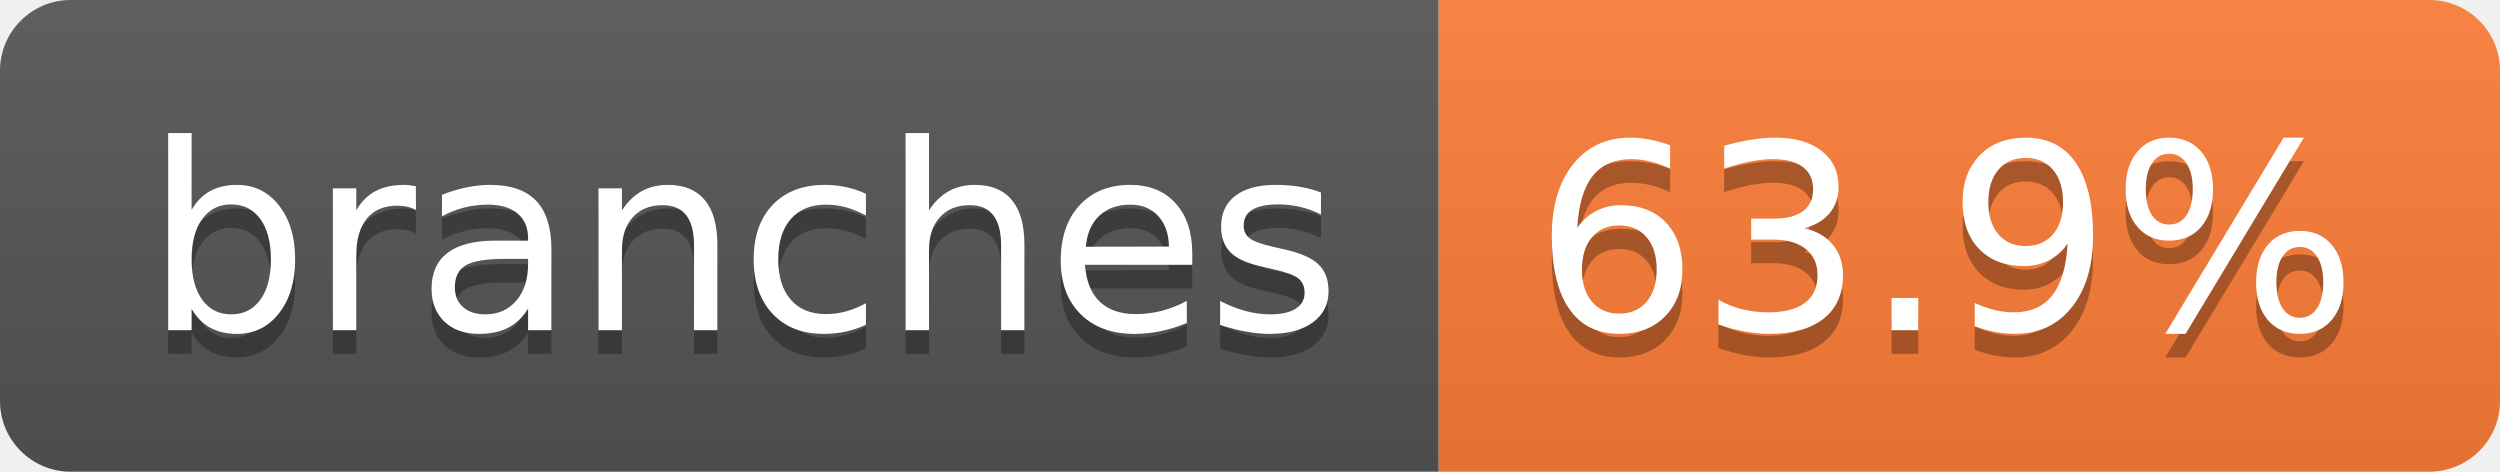
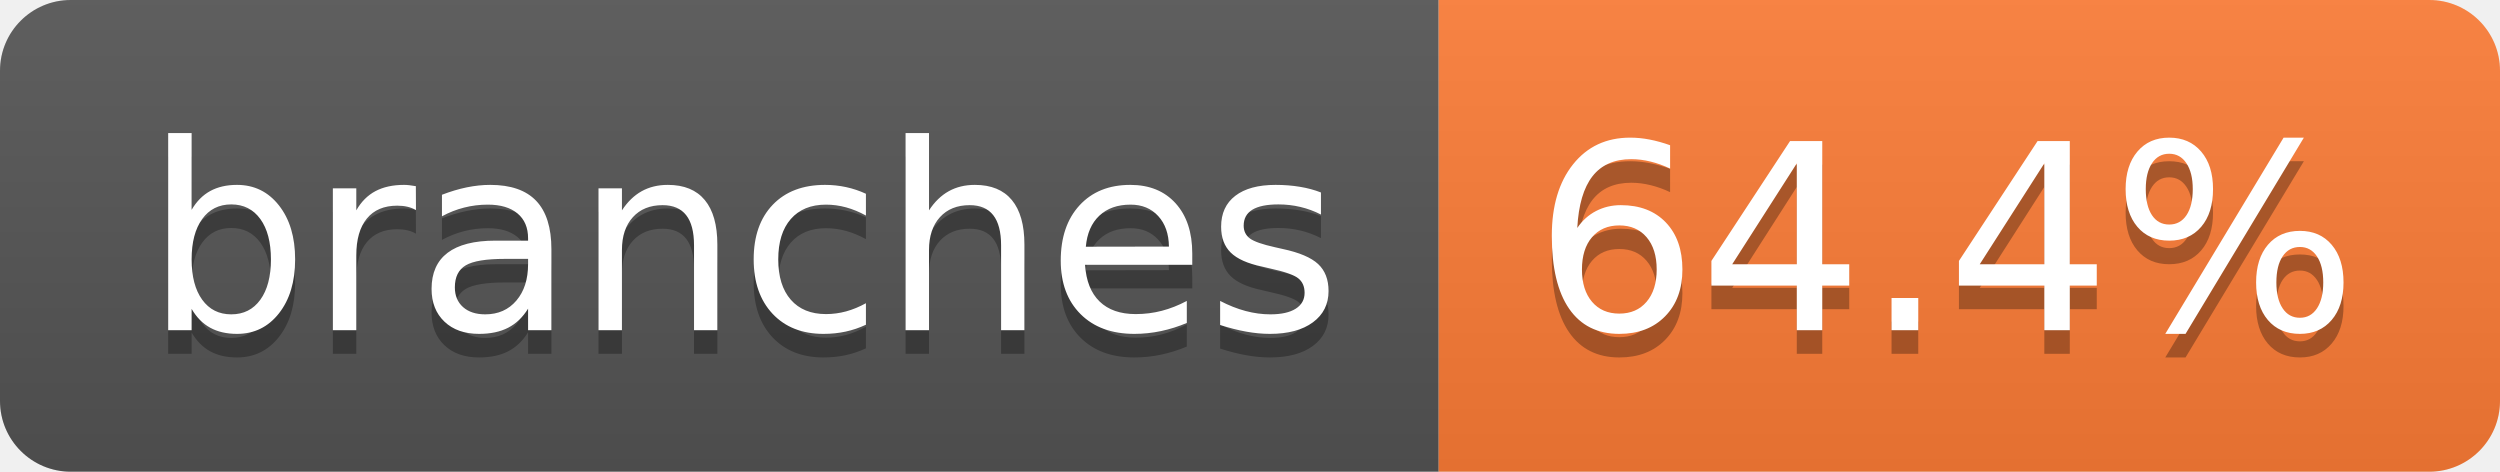
- <svg xmlns="http://www.w3.org/2000/svg" width="106" height="20" role="img" aria-label="branches: 63.9%">
+ <svg xmlns="http://www.w3.org/2000/svg" width="106" height="20" role="img" aria-label="branches: 64.4%">
  <linearGradient id="s" x2="0" y2="100%">
    <stop offset="0" stop-color="#bbb" stop-opacity=".1" />
    <stop offset="1" stop-opacity=".1" />
  </linearGradient>
  <clipPath id="r">
    <rect width="106" height="20" rx="3" fill="#fff" />
  </clipPath>
  <g clip-path="url(#r)">
    <rect width="61" height="20" fill="#555" />
    <rect x="61" width="45" height="20" fill="#fe7d37" />
    <rect width="106" height="20" fill="url(#s)" />
  </g>
  <g fill="#fff" text-anchor="middle" font-family="Verdana,Geneva,DejaVu Sans,sans-serif" text-rendering="geometricPrecision" font-size="110">
    <text aria-hidden="true" x="315" y="150" fill="#010101" fill-opacity=".3" transform="scale(.1)" textLength="507">branches</text>
    <text x="315" y="140" transform="scale(.1)" fill="#fff" textLength="507">branches</text>
-     <text aria-hidden="true" x="825" y="150" fill="#010101" fill-opacity=".3" transform="scale(.1)" textLength="350">63.9%</text>
-     <text x="825" y="140" transform="scale(.1)" fill="#fff" textLength="350">63.9%</text>
+     <text aria-hidden="true" x="825" y="150" fill="#010101" fill-opacity=".3" transform="scale(.1)" textLength="350">64.4%</text>
+     <text x="825" y="140" transform="scale(.1)" fill="#fff" textLength="350">64.4%</text>
  </g>
</svg>
